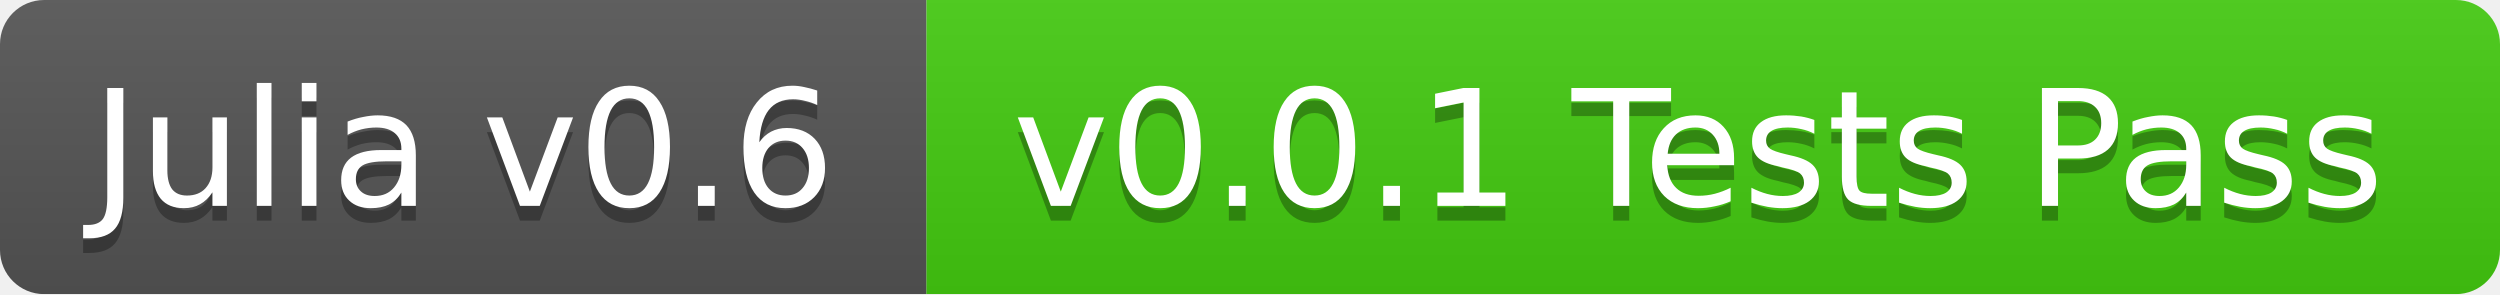
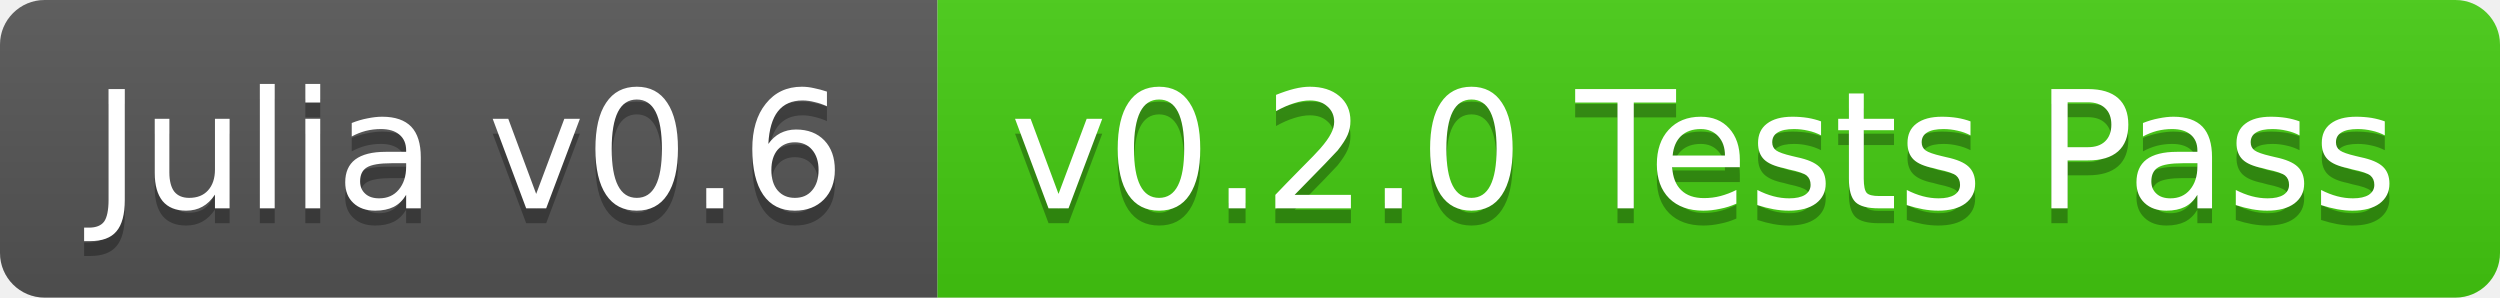
- <svg xmlns="http://www.w3.org/2000/svg" width="170" height="20">
+ <svg xmlns="http://www.w3.org/2000/svg" width="168" height="20">
  <linearGradient id="b" x2="0" y2="100%">
    <stop offset="0" stop-color="#bbb" stop-opacity=".1" />
    <stop offset="1" stop-opacity=".1" />
  </linearGradient>
-   <mask id="a">
-     <rect width="170" height="20" rx="3" fill="#fff" />
-   </mask>
-   <g mask="url(#a)">
+   <clipPath id="a">
+     <rect width="168" height="20" rx="3" fill="#fff" />
+   </clipPath>
+   <g clip-path="url(#a)">
    <path fill="#555" d="M0 0h63v20H0z" />
-     <path fill="#4c1" d="M63 0h107v20H63z" />
-     <path fill="url(#b)" d="M0 0h170v20H0z" />
+     <path fill="#4c1" d="M63 0h105v20H63z" />
+     <path fill="url(#b)" d="M0 0h168v20H0z" />
  </g>
  <g fill="#fff" text-anchor="middle" font-family="DejaVu Sans,Verdana,Geneva,sans-serif" font-size="11">
    <text x="31.5" y="15" fill="#010101" fill-opacity=".3">Julia v0.6</text>
    <text x="31.5" y="14">Julia v0.6</text>
-     <text x="115.5" y="15" fill="#010101" fill-opacity=".3">v0.0.1 Tests Pass</text>
-     <text x="115.5" y="14">v0.0.1 Tests Pass</text>
+     <text x="114.5" y="15" fill="#010101" fill-opacity=".3">v0.2.0 Tests Pass</text>
+     <text x="114.5" y="14">v0.2.0 Tests Pass</text>
  </g>
</svg>
